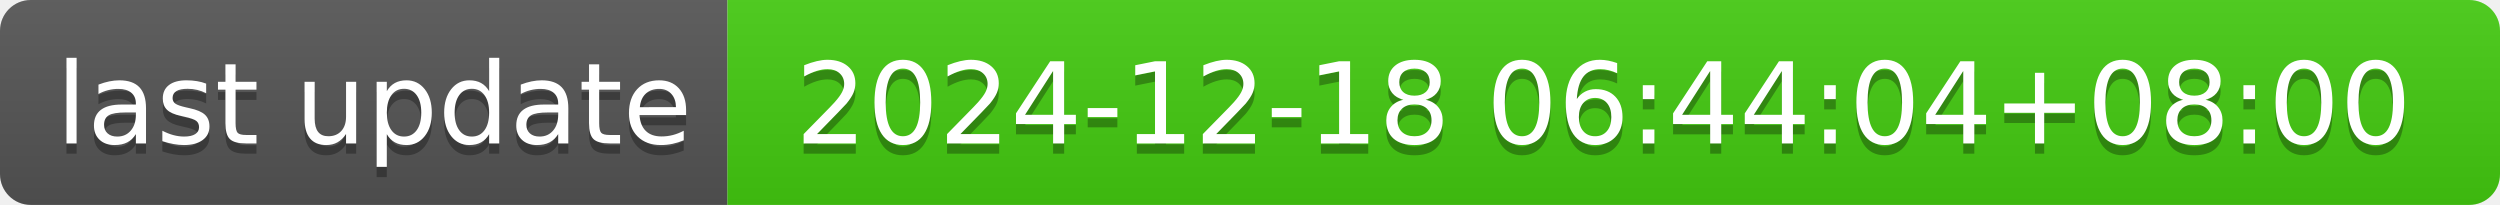
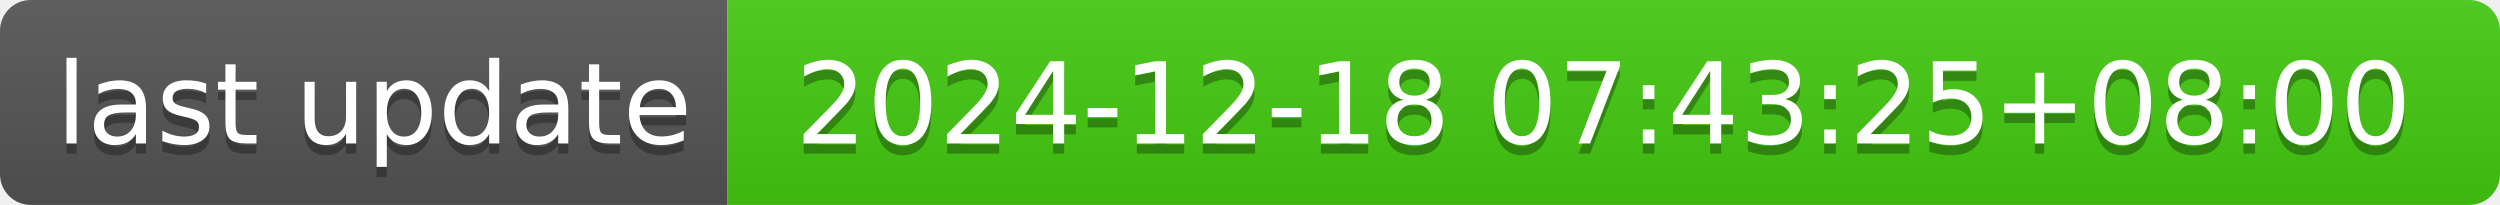
- <svg xmlns="http://www.w3.org/2000/svg" width="244" height="20" role="img" aria-label="last update: 2024-12-18 06:44:04+08:00">
+ <svg xmlns="http://www.w3.org/2000/svg" width="244" height="20" role="img" aria-label="last update: 2024-12-18 07:43:25+08:00">
  <linearGradient id="s" x2="0" y2="100%">
    <stop offset="0" stop-color="#bbb" stop-opacity=".1" />
    <stop offset="1" stop-opacity=".1" />
  </linearGradient>
  <clipPath id="r">
    <rect width="244" height="20" rx="3" fill="#fff" />
  </clipPath>
  <g clip-path="url(#r)">
    <rect width="71" height="20" fill="#555" />
    <rect x="71" width="173" height="20" fill="#4c1" />
    <rect width="244" height="20" fill="url(#s)" />
  </g>
  <g fill="#fff" text-anchor="middle" font-family="Verdana,Geneva,DejaVu Sans,sans-serif" text-rendering="geometricPrecision" font-size="110">
    <text aria-hidden="true" x="365" y="150" fill="#010101" fill-opacity=".3" transform="scale(.1)" textLength="610">last update</text>
    <text x="365" y="140" transform="scale(.1)" fill="#fff" textLength="610">last update</text>
-     <text aria-hidden="true" x="1565" y="150" fill="#010101" fill-opacity=".3" transform="scale(.1)" textLength="1630">2024-12-18 06:44:04+08:00</text>
-     <text x="1565" y="140" transform="scale(.1)" fill="#fff" textLength="1630">2024-12-18 06:44:04+08:00</text>
+     <text aria-hidden="true" x="1565" y="150" fill="#010101" fill-opacity=".3" transform="scale(.1)" textLength="1630">2024-12-18 07:43:25+08:00</text>
+     <text x="1565" y="140" transform="scale(.1)" fill="#fff" textLength="1630">2024-12-18 07:43:25+08:00</text>
  </g>
</svg>
